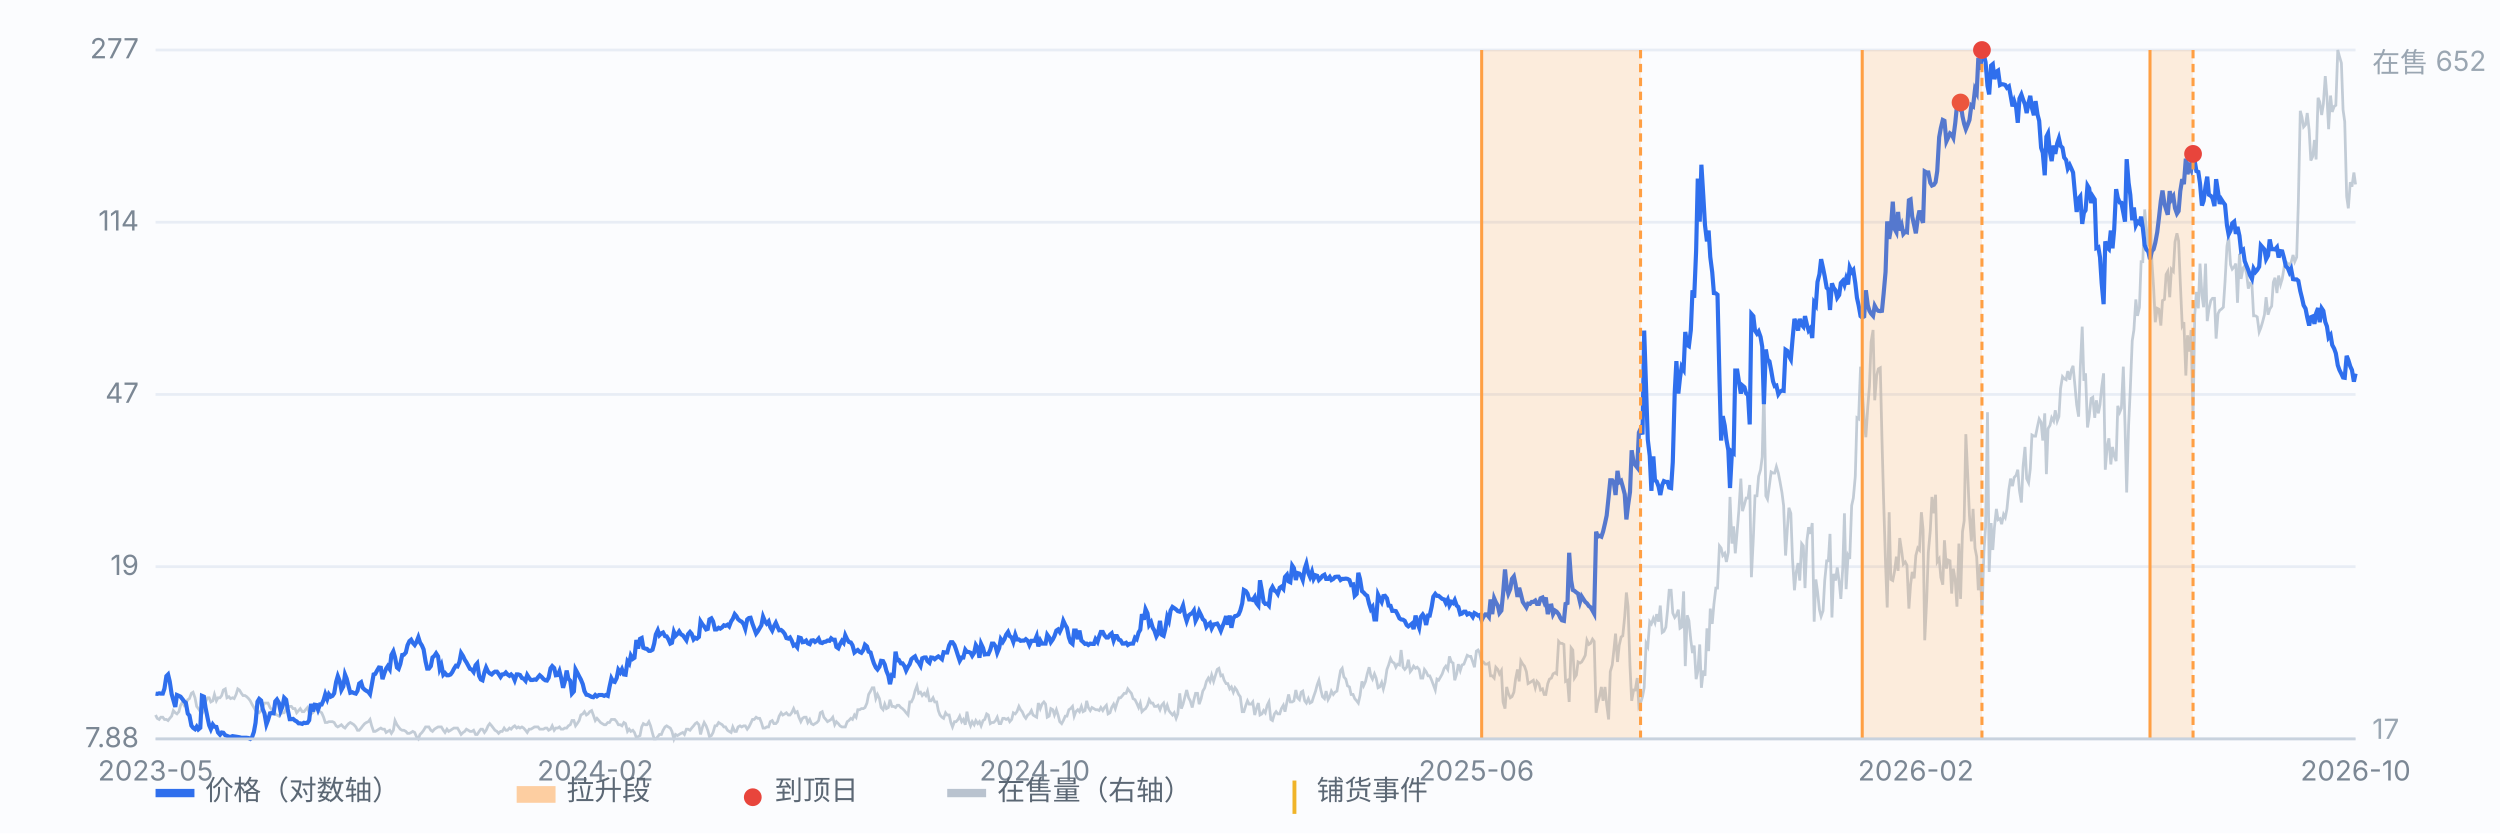
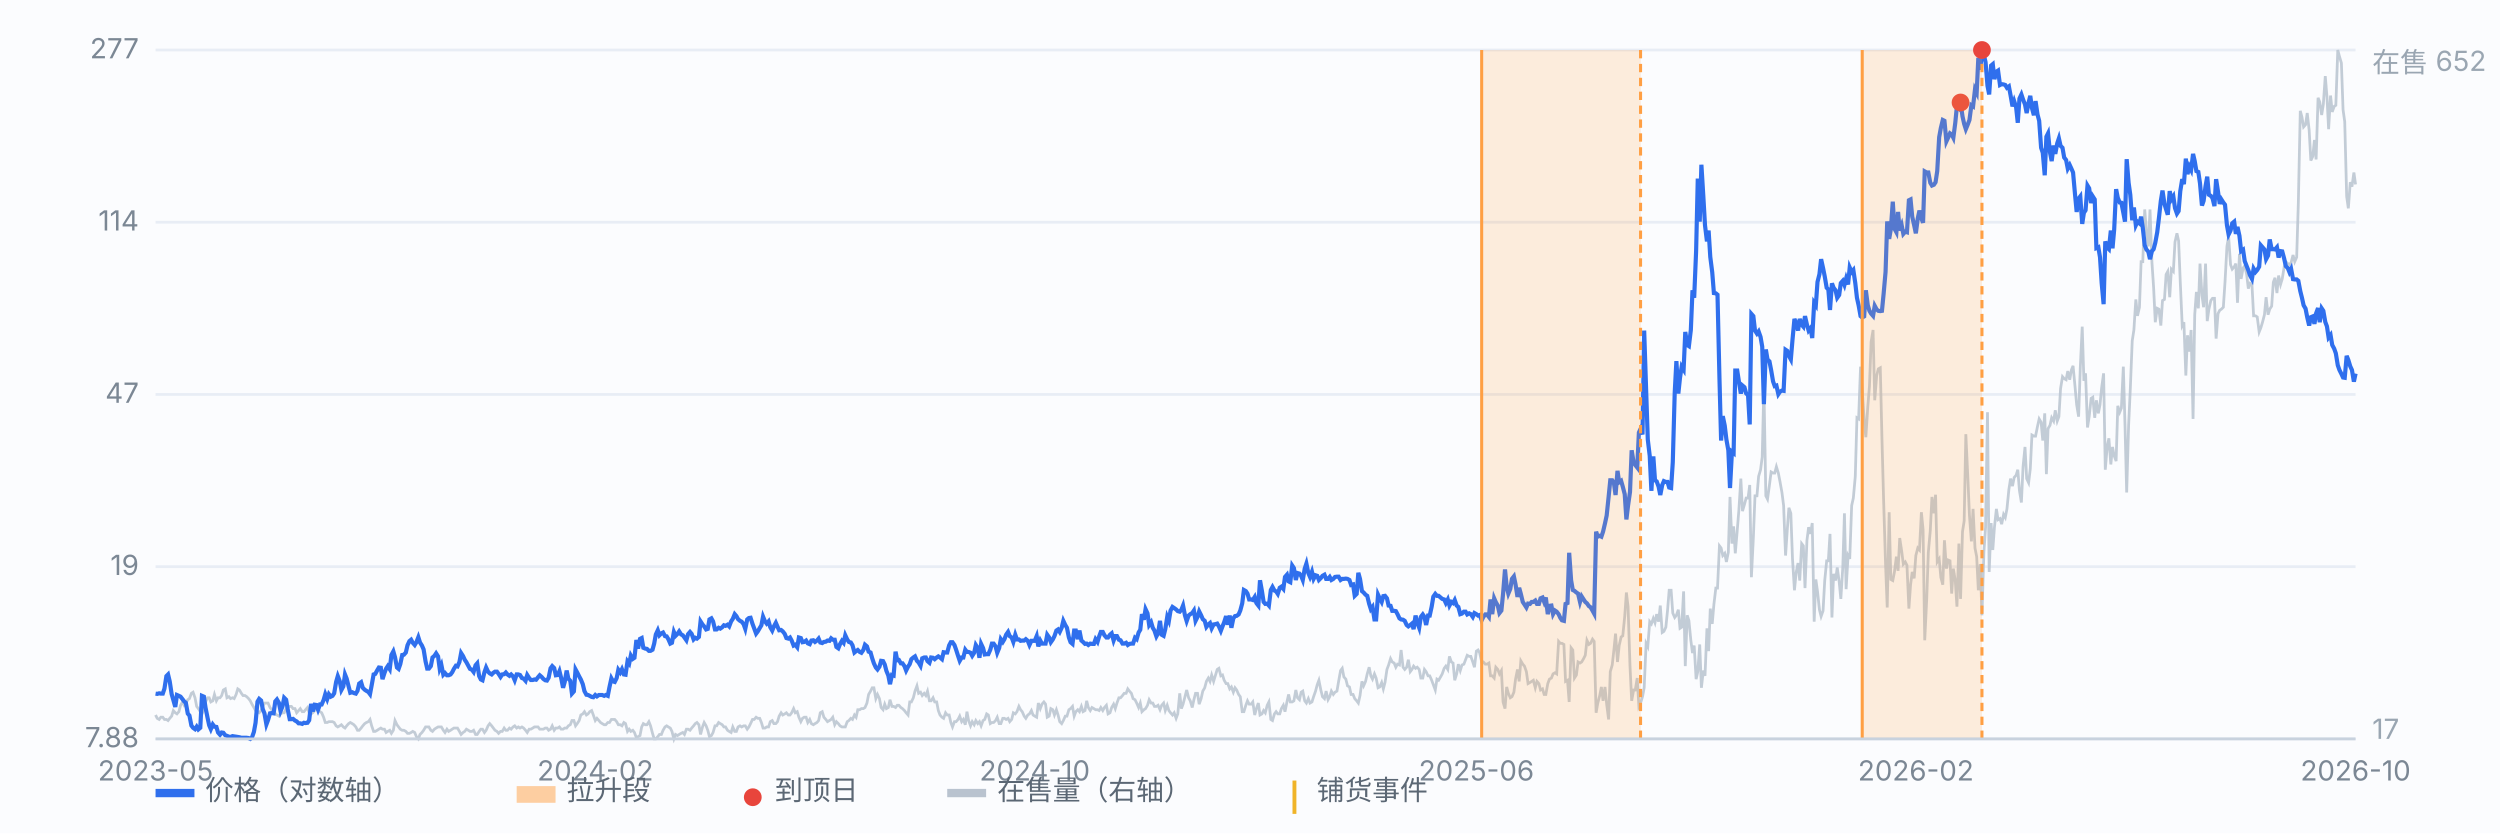
<svg xmlns="http://www.w3.org/2000/svg" viewBox="0 0 900 300" preserveAspectRatio="xMidYMid meet" style="width:100%;max-width:900px;height:auto;display:block" font-family="-apple-system,Segoe UI,Microsoft YaHei,sans-serif" font-size="10">
  <rect x="0" y="0" width="900" height="300" fill="#fbfcfe" />
  <line x1="56" y1="266.0" x2="848" y2="266.0" stroke="#e8edf5" stroke-width="1" />
  <text x="50" y="269.0" text-anchor="end" fill="#7b8794">7.88</text>
  <line x1="56" y1="204.0" x2="848" y2="204.0" stroke="#e8edf5" stroke-width="1" />
  <text x="50" y="207.0" text-anchor="end" fill="#7b8794">19</text>
  <line x1="56" y1="142.0" x2="848" y2="142.0" stroke="#e8edf5" stroke-width="1" />
  <text x="50" y="145.0" text-anchor="end" fill="#7b8794">47</text>
  <line x1="56" y1="80.0" x2="848" y2="80.0" stroke="#e8edf5" stroke-width="1" />
  <text x="50" y="83.0" text-anchor="end" fill="#7b8794">114</text>
  <line x1="56" y1="18.0" x2="848" y2="18.0" stroke="#e8edf5" stroke-width="1" />
  <text x="50" y="21.0" text-anchor="end" fill="#7b8794">277</text>
  <path d="M56.0 257.4 L56.6 258.6 L57.3 259.0 L57.9 258.2 L58.6 258.2 L59.2 259.0 L59.9 259.0 L60.5 259.4 L61.1 258.6 L61.8 257.8 L62.4 255.8 L63.1 256.6 L63.7 257.0 L64.4 256.2 L65.0 253.9 L65.7 252.7 L66.3 253.9 L66.9 253.1 L67.6 251.9 L68.2 251.5 L68.9 249.6 L69.5 249.2 L70.2 251.2 L70.8 254.3 L71.4 255.1 L72.1 256.2 L72.7 257.0 L73.4 255.5 L74.0 252.7 L74.7 251.2 L75.3 251.2 L75.9 252.7 L76.6 252.3 L77.2 250.0 L77.9 252.3 L78.5 251.2 L79.2 251.2 L79.8 250.4 L80.4 248.4 L81.1 248.0 L81.7 251.2 L82.4 250.8 L83.0 251.5 L83.7 251.2 L84.3 251.5 L85.0 250.0 L85.6 248.0 L86.2 248.4 L86.9 249.6 L87.5 250.4 L88.2 250.4 L88.8 250.8 L89.5 251.5 L90.1 252.3 L90.7 253.5 L91.4 254.7 L92.0 255.8 L92.7 256.2 L93.3 256.6 L94.0 255.8 L94.6 254.3 L95.2 253.1 L95.9 253.1 L96.5 253.1 L97.2 254.7 L97.8 255.5 L98.5 255.1 L99.1 257.0 L99.7 257.4 L100.4 257.8 L101.0 257.0 L101.7 256.6 L102.3 256.6 L103.0 255.1 L103.6 254.3 L104.3 254.3 L104.9 254.3 L105.5 255.1 L106.2 255.1 L106.8 256.6 L107.5 255.8 L108.1 255.1 L108.8 256.2 L109.4 256.2 L110.0 255.5 L110.7 254.7 L111.3 256.6 L112.0 257.0 L112.6 256.6 L113.3 255.8 L113.9 255.1 L114.5 255.5 L115.2 256.2 L115.8 256.6 L116.5 258.2 L117.1 260.1 L117.8 260.1 L118.4 259.8 L119.1 259.8 L119.7 259.8 L120.3 260.1 L121.0 261.3 L121.6 261.7 L122.3 261.3 L122.9 260.9 L123.6 261.7 L124.2 262.1 L124.8 261.3 L125.5 260.5 L126.1 260.1 L126.8 260.5 L127.4 260.9 L128.1 261.7 L128.7 262.9 L129.3 262.9 L130.0 262.1 L130.6 261.3 L131.3 260.5 L131.9 260.1 L132.6 259.8 L133.2 259.0 L133.8 261.3 L134.5 263.3 L135.1 263.3 L135.8 262.9 L136.4 262.5 L137.1 262.1 L137.7 262.5 L138.4 262.5 L139.0 263.7 L139.6 263.3 L140.3 262.9 L140.9 264.0 L141.6 262.9 L142.2 259.4 L142.9 260.9 L143.5 261.7 L144.1 262.5 L144.8 262.9 L145.4 262.9 L146.1 263.3 L146.7 264.0 L147.4 264.0 L148.0 263.7 L148.6 263.3 L149.3 263.7 L149.9 265.2 L150.6 266.0 L151.2 264.4 L151.9 263.7 L152.5 262.9 L153.2 261.7 L153.8 261.7 L154.4 261.7 L155.1 262.9 L155.7 263.3 L156.4 262.5 L157.0 262.1 L157.7 261.7 L158.3 261.7 L158.9 261.7 L159.6 262.9 L160.2 263.7 L160.9 262.5 L161.5 263.3 L162.2 262.9 L162.8 262.5 L163.4 262.1 L164.1 262.1 L164.7 262.1 L165.4 263.3 L166.0 264.4 L166.7 263.7 L167.3 263.3 L167.9 262.5 L168.6 262.9 L169.2 263.3 L169.9 263.3 L170.5 262.9 L171.2 264.4 L171.8 264.4 L172.5 263.3 L173.1 262.5 L173.7 262.5 L174.4 263.7 L175.0 262.9 L175.7 261.3 L176.3 260.5 L177.0 261.3 L177.6 262.1 L178.2 262.9 L178.9 263.3 L179.5 264.0 L180.2 263.3 L180.8 263.3 L181.5 262.1 L182.1 262.9 L182.7 262.9 L183.4 262.1 L184.0 262.5 L184.7 261.7 L185.3 261.3 L186.0 262.1 L186.6 261.7 L187.2 262.1 L187.9 261.7 L188.5 262.1 L189.2 262.9 L189.8 263.7 L190.5 262.5 L191.1 262.5 L191.8 262.1 L192.4 261.7 L193.0 261.7 L193.7 261.7 L194.3 262.5 L195.0 262.5 L195.6 262.5 L196.3 262.1 L196.9 262.1 L197.5 262.9 L198.2 262.5 L198.8 261.3 L199.5 262.9 L200.1 262.1 L200.8 262.1 L201.4 261.7 L202.0 262.5 L202.7 262.5 L203.3 262.1 L204.0 262.1 L204.6 261.3 L205.3 260.9 L205.9 259.4 L206.6 259.4 L207.2 261.3 L207.8 260.5 L208.5 259.4 L209.1 257.4 L209.8 257.0 L210.4 256.2 L211.1 257.4 L211.7 257.0 L212.3 256.2 L213.0 255.8 L213.6 257.4 L214.3 259.4 L214.9 258.6 L215.6 259.4 L216.2 260.1 L216.8 260.5 L217.5 260.9 L218.1 260.9 L218.8 260.1 L219.4 260.1 L220.1 259.0 L220.7 259.0 L221.3 259.0 L222.0 259.8 L222.6 260.9 L223.3 260.9 L223.9 261.3 L224.6 260.1 L225.2 260.5 L225.9 263.3 L226.5 262.5 L227.1 263.3 L227.8 262.9 L228.4 263.7 L229.1 265.6 L229.7 265.2 L230.4 264.8 L231.0 261.7 L231.6 260.5 L232.3 260.9 L232.9 260.9 L233.6 259.8 L234.2 261.3 L234.9 264.0 L235.5 266.0 L236.1 266.0 L236.8 265.2 L237.4 264.4 L238.1 264.4 L238.7 262.9 L239.4 261.7 L240.0 261.3 L240.6 261.7 L241.3 262.1 L241.9 263.3 L242.6 266.0 L243.2 264.4 L243.9 264.8 L244.5 264.4 L245.2 264.0 L245.8 263.7 L246.4 264.4 L247.1 262.5 L247.7 262.5 L248.4 262.9 L249.0 262.1 L249.7 261.3 L250.3 260.5 L250.9 260.1 L251.6 260.9 L252.2 264.4 L252.9 261.7 L253.5 260.1 L254.2 261.3 L254.8 262.9 L255.4 265.2 L256.1 264.8 L256.7 263.7 L257.4 261.3 L258.0 261.3 L258.7 260.1 L259.3 260.5 L260.0 260.9 L260.6 261.7 L261.2 261.7 L261.9 262.9 L262.5 263.3 L263.2 263.7 L263.8 261.7 L264.5 263.3 L265.1 263.3 L265.7 261.7 L266.4 261.3 L267.0 261.7 L267.7 261.3 L268.3 261.3 L269.0 262.5 L269.6 261.7 L270.2 260.5 L270.9 259.0 L271.5 259.0 L272.2 258.2 L272.8 258.6 L273.5 258.6 L274.1 260.1 L274.7 262.1 L275.4 262.1 L276.0 261.7 L276.7 261.7 L277.3 259.8 L278.0 259.4 L278.6 260.5 L279.3 260.5 L279.9 259.8 L280.5 257.8 L281.2 256.6 L281.8 257.4 L282.5 257.0 L283.1 256.6 L283.8 257.4 L284.4 257.4 L285.0 256.6 L285.7 255.1 L286.3 256.6 L287.0 256.2 L287.6 258.2 L288.3 259.8 L288.9 258.6 L289.5 258.2 L290.2 258.2 L290.8 260.1 L291.5 259.0 L292.1 260.5 L292.8 260.9 L293.4 260.5 L294.1 260.1 L294.7 259.4 L295.3 256.6 L296.0 256.2 L296.6 258.2 L297.3 259.0 L297.9 259.8 L298.6 259.4 L299.2 259.0 L299.8 258.2 L300.5 260.9 L301.1 259.8 L301.8 260.5 L302.4 261.3 L303.1 261.7 L303.7 261.7 L304.3 261.7 L305.0 259.8 L305.6 259.4 L306.3 258.6 L306.9 259.0 L307.6 257.4 L308.2 258.2 L308.8 255.5 L309.5 255.5 L310.1 255.1 L310.8 255.1 L311.4 254.7 L312.1 253.1 L312.7 250.0 L313.4 248.8 L314.0 247.6 L314.6 247.6 L315.3 251.5 L315.9 250.0 L316.6 251.5 L317.2 254.7 L317.9 255.5 L318.5 253.5 L319.1 255.1 L319.8 254.7 L320.4 251.9 L321.1 254.3 L321.7 254.3 L322.4 254.7 L323.0 253.9 L323.6 253.9 L324.3 254.7 L324.9 255.1 L325.6 255.8 L326.2 256.6 L326.9 257.4 L327.5 252.7 L328.1 252.7 L328.8 251.2 L329.4 248.8 L330.1 246.9 L330.7 249.6 L331.4 249.2 L332.0 250.4 L332.7 249.6 L333.3 250.4 L333.9 248.8 L334.6 252.3 L335.2 252.3 L335.9 251.2 L336.5 252.7 L337.2 252.7 L337.8 255.8 L338.4 257.4 L339.1 258.2 L339.7 258.6 L340.4 256.6 L341.0 257.4 L341.7 257.4 L342.3 260.1 L342.9 261.7 L343.6 259.8 L344.2 259.8 L344.9 259.0 L345.5 257.8 L346.2 259.8 L346.8 259.0 L347.5 260.9 L348.1 256.2 L348.7 259.4 L349.4 261.3 L350.0 259.8 L350.7 260.9 L351.3 259.4 L352.0 260.5 L352.6 259.8 L353.2 261.3 L353.9 259.4 L354.5 259.0 L355.2 257.0 L355.8 257.4 L356.5 260.5 L357.1 260.1 L357.7 260.1 L358.4 259.4 L359.0 258.2 L359.7 260.5 L360.3 260.5 L361.0 258.6 L361.6 258.6 L362.2 259.0 L362.9 258.6 L363.5 259.8 L364.2 259.0 L364.8 256.6 L365.5 257.0 L366.1 256.2 L366.8 254.3 L367.4 255.5 L368.0 256.2 L368.7 257.8 L369.3 258.6 L370.0 257.4 L370.6 257.0 L371.3 255.8 L371.9 257.4 L372.5 257.8 L373.2 258.2 L373.8 253.1 L374.5 255.1 L375.1 253.5 L375.8 252.7 L376.4 253.5 L377.0 258.2 L377.7 257.8 L378.3 255.1 L379.0 255.5 L379.6 257.4 L380.3 255.5 L380.9 257.4 L381.5 259.8 L382.2 260.5 L382.8 259.4 L383.5 257.8 L384.1 257.8 L384.8 255.5 L385.4 255.1 L386.1 254.3 L386.7 257.8 L387.3 256.2 L388.0 255.5 L388.6 256.2 L389.3 254.3 L389.9 256.2 L390.6 255.8 L391.2 252.3 L391.8 254.7 L392.5 255.8 L393.1 254.7 L393.8 255.1 L394.4 255.5 L395.1 255.5 L395.7 255.8 L396.3 254.7 L397.0 255.8 L397.6 254.7 L398.3 253.9 L398.9 257.0 L399.6 256.6 L400.2 254.7 L400.9 253.5 L401.5 255.1 L402.1 253.1 L402.8 251.2 L403.4 251.2 L404.1 250.4 L404.7 249.6 L405.4 249.6 L406.0 248.0 L406.6 248.8 L407.3 249.6 L407.9 251.5 L408.6 251.9 L409.2 253.1 L409.9 254.7 L410.5 253.1 L411.1 256.2 L411.8 255.5 L412.4 255.1 L413.1 253.9 L413.7 251.9 L414.4 253.1 L415.0 253.1 L415.6 254.3 L416.3 254.3 L416.9 253.9 L417.6 255.5 L418.2 253.9 L418.9 253.1 L419.5 255.8 L420.2 253.9 L420.8 255.8 L421.4 256.6 L422.1 257.4 L422.7 256.6 L423.4 258.6 L424.0 257.0 L424.7 249.6 L425.3 255.1 L425.9 253.5 L426.6 250.8 L427.2 248.4 L427.9 251.2 L428.5 252.3 L429.2 254.7 L429.8 251.9 L430.4 249.6 L431.1 249.6 L431.7 253.5 L432.4 251.5 L433.0 248.8 L433.7 247.6 L434.3 245.3 L435.0 244.1 L435.6 245.3 L436.2 243.0 L436.9 245.3 L437.5 243.3 L438.2 241.0 L438.8 240.6 L439.5 243.3 L440.1 243.0 L440.7 244.9 L441.4 246.1 L442.0 246.1 L442.7 248.0 L443.3 247.3 L444.0 249.2 L444.6 247.6 L445.2 248.4 L445.9 250.0 L446.5 250.8 L447.2 256.2 L447.8 256.2 L448.5 253.9 L449.1 252.3 L449.7 253.5 L450.4 253.5 L451.0 252.7 L451.7 257.4 L452.3 255.1 L453.0 253.1 L453.6 257.4 L454.3 257.0 L454.9 255.8 L455.5 256.6 L456.2 253.9 L456.8 252.7 L457.5 259.0 L458.1 259.4 L458.8 257.0 L459.4 256.2 L460.0 257.0 L460.7 257.0 L461.3 255.1 L462.0 253.9 L462.6 256.2 L463.3 252.7 L463.9 250.0 L464.5 252.7 L465.2 252.7 L465.8 252.3 L466.5 248.4 L467.1 251.2 L467.8 251.9 L468.4 249.2 L469.0 248.8 L469.7 252.3 L470.3 253.1 L471.0 251.5 L471.6 253.1 L472.3 252.7 L472.9 250.8 L473.6 248.8 L474.2 246.5 L474.8 244.9 L475.5 248.4 L476.1 250.8 L476.8 251.5 L477.4 248.8 L478.1 251.9 L478.7 250.8 L479.3 248.8 L480.0 250.0 L480.6 249.2 L481.3 248.8 L481.9 245.3 L482.6 241.4 L483.2 240.6 L483.8 243.7 L484.5 244.5 L485.1 246.9 L485.8 247.3 L486.4 250.0 L487.1 250.0 L487.7 251.5 L488.4 252.3 L489.0 253.1 L489.6 250.4 L490.3 245.3 L490.9 246.9 L491.6 245.3 L492.2 242.6 L492.9 240.2 L493.5 243.3 L494.1 244.5 L494.8 242.6 L495.4 244.1 L496.1 247.6 L496.7 247.3 L497.4 245.7 L498.0 248.0 L498.6 245.7 L499.3 241.0 L499.9 239.4 L500.6 237.1 L501.2 238.3 L501.9 238.7 L502.5 240.2 L503.1 239.1 L503.8 239.4 L504.4 234.0 L505.1 240.2 L505.7 241.0 L506.4 240.2 L507.0 237.5 L507.7 241.8 L508.3 241.0 L508.9 239.8 L509.6 240.6 L510.2 240.2 L510.9 241.0 L511.5 244.1 L512.2 244.1 L512.8 241.0 L513.4 241.8 L514.1 243.3 L514.7 243.3 L515.4 244.9 L516.0 246.5 L516.7 248.4 L517.3 244.5 L517.9 244.9 L518.6 243.7 L519.2 242.6 L519.9 240.6 L520.5 239.8 L521.2 241.0 L521.8 236.3 L522.5 238.3 L523.1 238.7 L523.7 244.9 L524.4 242.6 L525.0 239.1 L525.7 241.4 L526.3 239.4 L527.0 239.1 L527.6 237.5 L528.2 235.9 L528.9 236.3 L529.5 236.3 L530.2 238.3 L530.8 240.2 L531.5 234.4 L532.1 234.0 L532.7 235.1 L533.4 238.3 L534.0 238.3 L534.7 239.1 L535.3 239.1 L536.0 238.7 L536.6 243.3 L537.2 243.3 L537.9 244.1 L538.5 240.2 L539.2 241.0 L539.8 242.6 L540.5 241.4 L541.1 252.7 L541.8 255.1 L542.4 247.3 L543.0 249.6 L543.7 251.2 L544.3 250.8 L545.0 249.2 L545.6 244.5 L546.3 241.0 L546.9 245.3 L547.5 237.9 L548.2 239.1 L548.8 239.8 L549.5 241.8 L550.1 246.1 L550.8 245.7 L551.4 245.3 L552.0 244.9 L552.7 247.6 L553.3 245.3 L554.0 246.1 L554.6 248.4 L555.3 248.0 L555.9 250.0 L556.5 250.0 L557.2 246.1 L557.8 244.5 L558.5 244.1 L559.1 242.6 L559.8 242.2 L560.4 242.6 L561.1 230.9 L561.7 231.6 L562.3 231.6 L563.0 232.0 L563.6 245.3 L564.3 244.9 L564.9 252.7 L565.6 233.2 L566.2 234.0 L566.8 244.1 L567.5 243.0 L568.1 238.3 L568.8 238.7 L569.4 238.3 L570.1 237.1 L570.7 235.9 L571.3 230.5 L572.0 232.0 L572.6 231.6 L573.3 230.1 L573.9 230.9 L574.6 256.6 L575.2 253.1 L575.9 250.4 L576.5 247.3 L577.1 252.3 L577.8 247.3 L578.4 253.5 L579.1 259.0 L579.7 241.8 L580.4 239.4 L581.0 234.0 L581.6 228.1 L582.3 238.3 L582.9 232.4 L583.6 229.3 L584.2 228.9 L584.9 221.9 L585.5 213.3 L586.1 218.4 L586.8 239.8 L587.4 252.3 L588.1 248.4 L588.7 248.4 L589.4 244.1 L590.0 254.3 L590.6 253.1 L591.3 250.8 L591.9 247.6 L592.6 231.6 L593.2 232.8 L593.9 223.8 L594.5 224.6 L595.2 222.6 L595.8 224.2 L596.4 221.1 L597.1 223.8 L597.7 218.0 L598.4 227.7 L599.0 227.3 L599.7 225.8 L600.3 219.9 L600.9 212.5 L601.6 212.5 L602.2 220.7 L602.9 222.3 L603.5 221.5 L604.2 219.5 L604.8 226.2 L605.4 225.8 L606.1 212.9 L606.7 239.8 L607.4 221.5 L608.0 223.4 L608.7 230.5 L609.3 235.1 L609.9 232.4 L610.6 244.5 L611.2 241.8 L611.9 232.0 L612.5 247.6 L613.2 241.4 L613.8 243.3 L614.5 226.2 L615.1 234.4 L615.7 219.1 L616.4 224.6 L617.0 217.6 L617.7 211.7 L618.3 211.7 L619.0 196.5 L619.6 197.3 L620.2 200.0 L620.9 199.2 L621.5 202.3 L622.2 198.8 L622.8 178.9 L623.5 195.7 L624.1 189.5 L624.7 199.2 L625.4 191.0 L626.0 183.6 L626.7 172.3 L627.3 184.0 L628.0 181.6 L628.6 179.3 L629.3 179.3 L629.9 174.6 L630.5 207.8 L631.2 193.7 L631.8 178.5 L632.5 178.5 L633.1 171.5 L633.8 169.1 L634.4 164.5 L635.0 138.7 L635.7 178.5 L636.3 179.7 L637.0 174.6 L637.6 169.9 L638.3 170.3 L638.9 170.3 L639.5 168.0 L640.2 170.3 L640.8 173.4 L641.5 177.3 L642.1 182.0 L642.8 200.0 L643.4 191.0 L644.0 182.8 L644.7 184.8 L645.3 201.2 L646.0 212.5 L646.6 206.2 L647.3 202.7 L647.9 209.0 L648.6 195.7 L649.2 196.5 L649.8 211.7 L650.5 194.5 L651.1 189.8 L651.8 192.2 L652.4 188.3 L653.1 223.8 L653.7 208.6 L654.3 212.9 L655.0 219.5 L655.6 221.9 L656.3 219.9 L656.9 209.0 L657.6 201.9 L658.2 201.9 L658.8 192.2 L659.5 222.3 L660.1 206.6 L660.8 209.0 L661.4 204.3 L662.1 209.4 L662.7 215.6 L663.4 204.3 L664.0 184.8 L664.6 212.1 L665.3 200.0 L665.9 201.2 L666.6 182.0 L667.2 179.3 L667.9 171.5 L668.5 150.4 L669.1 150.8 L669.8 132.0 L670.4 140.6 L671.1 151.2 L671.7 157.4 L672.4 146.5 L673.0 139.1 L673.6 123.1 L674.3 118.8 L674.9 144.1 L675.6 135.2 L676.2 132.8 L676.9 132.4 L677.5 157.8 L678.1 180.1 L678.8 203.1 L679.4 218.7 L680.1 184.4 L680.7 208.6 L681.4 209.0 L682.0 205.9 L682.7 200.4 L683.3 205.5 L683.9 193.7 L684.6 198.4 L685.2 203.1 L685.9 202.3 L686.5 203.5 L687.2 219.1 L687.8 210.5 L688.4 205.9 L689.1 208.2 L689.7 200.0 L690.4 197.3 L691.0 198.0 L691.7 184.4 L692.3 190.6 L692.9 230.5 L693.6 216.0 L694.2 198.8 L694.9 191.0 L695.5 178.9 L696.2 184.8 L696.8 178.1 L697.4 202.3 L698.1 201.2 L698.7 207.8 L699.4 210.5 L700.0 194.5 L700.7 204.7 L701.3 201.6 L702.0 201.9 L702.6 213.7 L703.2 204.7 L703.9 209.0 L704.5 218.4 L705.2 195.7 L705.8 215.6 L706.5 191.4 L707.1 187.5 L707.7 156.3 L708.4 171.5 L709.0 185.5 L709.7 194.9 L710.3 183.2 L711.0 197.3 L711.6 200.4 L712.2 212.5 L712.9 203.1 L713.5 221.5 L714.2 198.8 L714.8 189.8 L715.5 148.4 L716.1 205.9 L716.8 188.3 L717.4 198.0 L718.0 189.8 L718.7 183.2 L719.3 187.1 L720.0 186.7 L720.6 188.7 L721.3 185.2 L721.9 186.3 L722.5 183.2 L723.2 176.2 L723.8 172.3 L724.5 175.0 L725.1 171.9 L725.8 171.1 L726.4 169.1 L727.0 176.6 L727.7 180.9 L728.3 168.0 L729.0 160.9 L729.6 172.3 L730.3 173.8 L730.9 168.8 L731.5 156.6 L732.2 157.0 L732.8 157.0 L733.5 153.5 L734.1 150.8 L734.8 152.0 L735.4 158.6 L736.1 148.8 L736.7 170.7 L737.3 154.3 L738.0 153.1 L738.6 150.4 L739.3 151.6 L739.9 147.7 L740.6 151.6 L741.2 150.0 L741.8 139.9 L742.5 135.6 L743.1 136.3 L743.8 136.7 L744.4 133.6 L745.1 136.7 L745.7 133.2 L746.3 131.7 L747.0 139.1 L747.6 145.7 L748.3 150.0 L748.9 132.4 L749.6 117.6 L750.2 137.1 L750.8 134.4 L751.5 153.9 L752.1 150.0 L752.8 143.4 L753.4 143.0 L754.1 150.4 L754.7 144.1 L755.4 148.8 L756.0 145.7 L756.6 139.5 L757.3 134.4 L757.9 169.1 L758.6 160.6 L759.2 157.8 L759.9 167.2 L760.5 160.9 L761.1 164.1 L761.8 166.0 L762.4 146.1 L763.1 148.4 L763.7 146.9 L764.4 132.0 L765.0 153.1 L765.6 177.3 L766.3 153.1 L766.9 140.2 L767.6 122.7 L768.2 118.8 L768.9 107.8 L769.5 113.7 L770.2 110.6 L770.8 94.2 L771.4 94.2 L772.1 75.4 L772.7 83.2 L773.4 88.7 L774.0 75.4 L774.7 94.5 L775.3 103.5 L775.9 116.0 L776.6 111.0 L777.2 111.3 L777.9 117.2 L778.5 108.2 L779.2 107.8 L779.8 98.8 L780.4 97.7 L781.1 107.0 L781.7 96.9 L782.4 97.7 L783.0 87.1 L783.7 84.0 L784.3 86.7 L784.9 101.6 L785.6 117.2 L786.2 116.0 L786.9 135.2 L787.5 120.7 L788.2 126.6 L788.8 118.8 L789.5 150.8 L790.1 113.3 L790.7 105.1 L791.4 111.0 L792.0 94.9 L792.7 106.3 L793.3 110.6 L794.0 94.9 L794.6 115.6 L795.2 111.3 L795.9 108.2 L796.5 107.4 L797.2 107.4 L797.8 121.9 L798.5 112.9 L799.1 111.7 L799.7 111.3 L800.4 110.6 L801.0 101.6 L801.7 88.7 L802.3 85.2 L803.0 95.3 L803.6 96.9 L804.3 96.1 L804.9 94.9 L805.5 109.0 L806.2 91.4 L806.8 100.4 L807.5 96.5 L808.1 95.7 L808.8 98.8 L809.4 103.9 L810.0 102.0 L810.7 102.4 L811.3 113.7 L812.0 113.7 L812.6 114.1 L813.3 119.5 L813.9 118.0 L814.5 116.0 L815.2 113.3 L815.8 107.0 L816.5 113.3 L817.1 111.3 L817.8 110.2 L818.4 101.6 L819.0 100.0 L819.7 105.5 L820.3 99.2 L821.0 102.4 L821.6 100.4 L822.3 96.1 L822.9 94.2 L823.6 94.9 L824.2 95.3 L824.8 94.5 L825.5 91.8 L826.1 94.2 L826.8 92.6 L827.4 73.1 L828.1 39.9 L828.7 42.2 L829.3 45.7 L830.0 44.9 L830.6 40.7 L831.3 46.9 L831.9 57.8 L832.6 56.3 L833.2 50.4 L833.8 57.4 L834.5 35.2 L835.1 36.7 L835.8 41.4 L836.4 37.5 L837.1 27.4 L837.7 34.8 L838.3 46.5 L839.0 34.4 L839.6 40.3 L840.3 38.3 L840.9 37.9 L841.6 18.0 L842.2 20.3 L842.9 22.7 L843.5 39.5 L844.1 43.8 L844.8 70.7 L845.4 75.0 L846.1 65.6 L846.7 67.2 L847.4 62.1 L848.0 66.4" fill="none" stroke="#b9c3cf" stroke-width="1" opacity="0.85" />
  <text x="854" y="26" fill="#9aa6b2">在售 652</text>
  <text x="854" y="266" fill="#9aa6b2">17</text>
  <path d="M56.0 249.7 L56.6 249.8 L57.3 249.6 L57.9 249.7 L58.6 249.7 L59.2 247.9 L59.9 243.4 L60.5 242.8 L61.1 245.3 L61.8 249.9 L62.4 252.0 L63.1 254.5 L63.7 250.2 L64.4 250.5 L65.0 250.8 L65.7 251.7 L66.3 252.5 L66.9 253.0 L67.6 256.9 L68.2 257.6 L68.9 261.2 L69.5 262.0 L70.2 262.5 L70.8 261.6 L71.4 262.6 L72.1 262.0 L72.7 250.5 L73.4 250.8 L74.0 254.8 L74.7 258.3 L75.3 261.1 L75.9 262.5 L76.6 260.8 L77.2 261.6 L77.9 261.7 L78.5 263.7 L79.2 264.5 L79.8 263.7 L80.4 263.8 L81.1 264.7 L81.7 264.9 L82.4 265.2 L83.0 265.3 L83.7 265.0 L84.3 265.1 L85.0 265.2 L85.6 265.3 L86.2 265.4 L86.9 265.6 L87.5 265.6 L88.2 265.6 L88.8 265.6 L89.5 265.7 L90.1 266.0 L90.7 265.5 L91.4 263.5 L92.0 260.2 L92.7 252.6 L93.3 251.6 L94.0 252.2 L94.6 255.3 L95.2 256.8 L95.9 260.8 L96.5 259.2 L97.2 256.8 L97.8 256.7 L98.5 256.8 L99.1 252.5 L99.7 251.8 L100.4 253.0 L101.0 256.0 L101.7 254.3 L102.3 251.2 L103.0 251.9 L103.6 255.5 L104.3 258.9 L104.9 258.9 L105.5 258.8 L106.2 259.4 L106.8 259.7 L107.5 260.4 L108.1 260.4 L108.8 260.6 L109.4 260.2 L110.0 260.3 L110.7 260.2 L111.3 259.3 L112.0 253.4 L112.6 256.1 L113.3 253.7 L113.9 253.8 L114.5 255.5 L115.2 253.6 L115.8 253.6 L116.5 252.0 L117.1 249.9 L117.8 251.7 L118.4 249.9 L119.1 250.8 L119.7 250.5 L120.3 249.6 L121.0 245.5 L121.6 243.4 L122.3 245.2 L122.9 248.4 L123.6 247.1 L124.2 242.8 L124.8 244.3 L125.5 247.1 L126.1 249.4 L126.8 249.2 L127.4 249.5 L128.1 249.7 L128.7 248.7 L129.3 246.1 L130.0 245.6 L130.6 247.6 L131.3 248.3 L131.9 248.7 L132.6 249.1 L133.2 249.9 L133.8 246.7 L134.5 242.8 L135.1 242.6 L135.8 241.3 L136.4 240.3 L137.1 240.4 L137.7 244.5 L138.4 242.3 L139.0 240.7 L139.6 239.8 L140.3 240.9 L140.9 235.8 L141.6 234.5 L142.2 236.6 L142.9 240.3 L143.5 240.8 L144.1 239.1 L144.8 235.8 L145.4 235.7 L146.1 234.9 L146.7 232.3 L147.4 230.8 L148.0 230.3 L148.6 231.4 L149.3 232.2 L149.9 231.2 L150.6 229.4 L151.2 231.3 L151.9 232.4 L152.5 233.8 L153.2 238.1 L153.8 240.7 L154.4 240.7 L155.1 239.8 L155.7 236.7 L156.4 236.1 L157.0 235.2 L157.7 236.3 L158.3 240.8 L158.9 239.4 L159.6 242.9 L160.2 242.3 L160.9 243.1 L161.5 243.1 L162.2 242.8 L162.8 242.0 L163.4 240.8 L164.1 239.7 L164.7 239.9 L165.4 238.3 L166.0 235.1 L166.7 236.2 L167.3 237.5 L167.9 238.4 L168.6 239.7 L169.2 240.8 L169.9 241.1 L170.5 241.9 L171.2 239.5 L171.8 238.8 L172.5 243.4 L173.1 244.6 L173.7 244.9 L174.4 242.0 L175.0 240.3 L175.7 241.8 L176.3 242.4 L177.0 242.8 L177.6 242.2 L178.2 241.8 L178.9 241.8 L179.5 242.6 L180.2 243.7 L180.8 242.8 L181.5 242.7 L182.1 242.1 L182.7 242.8 L183.4 243.3 L184.0 242.8 L184.7 243.5 L185.3 244.9 L186.0 242.8 L186.6 242.8 L187.2 243.0 L187.9 244.1 L188.5 244.3 L189.2 245.1 L189.8 243.0 L190.5 244.1 L191.1 244.8 L191.8 244.8 L192.4 244.6 L193.0 244.7 L193.7 243.8 L194.3 243.1 L195.0 243.7 L195.6 244.4 L196.3 244.9 L196.9 245.0 L197.5 244.0 L198.2 240.6 L198.8 239.8 L199.5 240.5 L200.1 243.1 L200.8 243.0 L201.4 241.6 L202.0 244.0 L202.7 247.6 L203.3 245.5 L204.0 241.4 L204.6 244.3 L205.3 245.1 L205.9 249.7 L206.6 248.9 L207.2 241.0 L207.8 242.1 L208.5 243.5 L209.1 244.6 L209.8 246.3 L210.4 248.8 L211.1 250.1 L211.7 250.2 L212.3 250.5 L213.0 250.9 L213.6 251.0 L214.3 250.2 L214.9 250.7 L215.6 250.2 L216.2 250.2 L216.8 250.2 L217.5 250.5 L218.1 250.2 L218.8 250.5 L219.4 247.4 L220.1 244.2 L220.7 245.3 L221.3 245.5 L222.0 244.1 L222.6 241.1 L223.3 242.1 L223.9 240.9 L224.6 242.8 L225.2 242.9 L225.9 238.1 L226.5 238.9 L227.1 236.0 L227.8 237.2 L228.4 236.8 L229.1 230.4 L229.7 233.5 L230.4 230.0 L231.0 229.7 L231.6 233.2 L232.3 233.5 L232.9 233.6 L233.6 234.3 L234.2 234.3 L234.9 233.9 L235.5 231.7 L236.1 228.4 L236.8 226.9 L237.4 228.7 L238.1 228.0 L238.7 227.7 L239.4 229.0 L240.0 229.1 L240.6 230.1 L241.3 231.7 L241.9 231.4 L242.6 227.5 L243.2 228.9 L243.9 228.2 L244.5 227.3 L245.2 228.4 L245.8 228.7 L246.4 229.5 L247.1 230.5 L247.7 228.3 L248.4 227.5 L249.0 228.2 L249.7 230.2 L250.3 229.6 L250.9 229.9 L251.6 229.3 L252.2 223.7 L252.9 224.8 L253.5 225.5 L254.2 226.6 L254.8 226.4 L255.4 223.0 L256.1 222.6 L256.7 223.7 L257.4 226.6 L258.0 226.6 L258.7 226.0 L259.3 226.3 L260.0 225.8 L260.6 225.1 L261.2 225.3 L261.9 224.9 L262.5 225.5 L263.2 223.7 L263.8 222.8 L264.5 221.1 L265.1 221.8 L265.7 222.9 L266.4 223.5 L267.0 223.8 L267.7 224.7 L268.3 226.4 L269.0 223.0 L269.6 222.5 L270.2 222.4 L270.9 224.6 L271.5 226.2 L272.2 228.1 L272.8 227.3 L273.5 226.1 L274.1 225.1 L274.7 222.0 L275.4 223.7 L276.0 224.5 L276.7 223.7 L277.3 225.8 L278.0 227.0 L278.6 225.5 L279.3 224.2 L279.9 225.6 L280.5 226.9 L281.2 226.8 L281.8 227.3 L282.5 228.2 L283.1 229.7 L283.8 229.9 L284.4 229.5 L285.0 230.6 L285.7 232.4 L286.3 232.1 L287.0 233.0 L287.6 229.5 L288.3 229.7 L288.9 231.2 L289.5 231.1 L290.2 230.6 L290.8 231.6 L291.5 231.9 L292.1 230.6 L292.8 230.5 L293.4 231.1 L294.1 230.6 L294.7 229.9 L295.3 231.3 L296.0 231.5 L296.6 231.1 L297.3 231.0 L297.9 230.6 L298.6 230.7 L299.2 229.8 L299.8 230.3 L300.5 230.3 L301.1 232.9 L301.8 233.4 L302.4 231.9 L303.1 230.7 L303.7 231.4 L304.3 228.7 L305.0 230.2 L305.6 231.1 L306.3 231.3 L306.9 232.3 L307.6 234.9 L308.2 234.4 L308.8 234.0 L309.5 234.7 L310.1 235.0 L310.8 234.0 L311.4 232.1 L312.1 232.7 L312.7 234.6 L313.4 234.9 L314.0 237.0 L314.6 238.8 L315.3 240.3 L315.9 241.0 L316.6 240.0 L317.2 237.9 L317.9 238.0 L318.5 239.2 L319.1 241.5 L319.8 243.2 L320.4 246.3 L321.1 243.0 L321.7 243.2 L322.4 234.6 L323.0 237.7 L323.6 237.6 L324.3 238.8 L324.9 238.8 L325.6 239.8 L326.2 241.4 L326.9 240.0 L327.5 239.1 L328.1 237.3 L328.8 236.7 L329.4 236.3 L330.1 237.9 L330.7 238.5 L331.4 239.7 L332.0 237.0 L332.7 236.7 L333.3 236.7 L333.9 238.0 L334.6 238.6 L335.2 236.7 L335.9 236.8 L336.5 237.3 L337.2 236.7 L337.8 236.3 L338.4 236.7 L339.1 237.3 L339.7 234.8 L340.4 234.9 L341.0 234.9 L341.7 232.3 L342.3 231.2 L342.9 231.2 L343.6 232.2 L344.2 233.9 L344.9 236.1 L345.5 237.9 L346.2 236.7 L346.8 236.7 L347.5 233.9 L348.1 234.7 L348.7 234.7 L349.4 235.0 L350.0 236.1 L350.7 235.0 L351.3 232.2 L352.0 233.3 L352.6 236.8 L353.2 231.8 L353.9 233.3 L354.5 235.6 L355.2 235.5 L355.8 235.5 L356.5 233.9 L357.1 231.7 L357.7 231.7 L358.4 232.7 L359.0 235.0 L359.7 233.3 L360.3 230.1 L361.0 231.1 L361.6 230.1 L362.2 228.5 L362.9 227.5 L363.5 229.0 L364.2 229.5 L364.8 231.1 L365.5 228.5 L366.1 230.2 L366.8 230.2 L367.4 230.7 L368.0 230.6 L368.7 230.6 L369.3 230.1 L370.0 230.7 L370.6 232.2 L371.3 230.7 L371.9 230.7 L372.5 230.7 L373.2 229.0 L373.8 232.7 L374.5 230.6 L375.1 231.7 L375.8 231.7 L376.4 231.7 L377.0 228.5 L377.7 229.5 L378.3 231.2 L379.0 230.2 L379.6 229.0 L380.3 227.0 L380.9 226.6 L381.5 227.5 L382.2 226.0 L382.8 223.5 L383.5 225.0 L384.1 226.0 L384.8 229.5 L385.4 231.2 L386.1 231.8 L386.7 227.0 L387.3 227.0 L388.0 230.1 L388.6 227.0 L389.3 230.6 L389.9 231.1 L390.6 231.8 L391.2 231.7 L391.8 232.2 L392.5 231.7 L393.1 231.8 L393.8 231.8 L394.4 230.1 L395.1 231.1 L395.7 229.1 L396.3 227.5 L397.0 227.5 L397.6 228.7 L398.3 229.5 L398.9 229.5 L399.6 228.5 L400.2 228.0 L400.9 230.6 L401.5 229.0 L402.1 229.0 L402.8 230.3 L403.4 230.5 L404.1 231.7 L404.7 231.7 L405.4 231.4 L406.0 232.2 L406.6 231.8 L407.3 231.7 L407.9 231.7 L408.6 229.6 L409.2 230.1 L409.9 227.7 L410.5 226.7 L411.1 221.1 L411.8 223.1 L412.4 219.3 L413.1 220.8 L413.7 225.0 L414.4 224.0 L415.0 226.0 L415.6 227.0 L416.3 229.1 L416.9 228.0 L417.6 223.5 L418.2 228.5 L418.9 228.9 L419.5 226.5 L420.2 222.1 L420.8 223.5 L421.4 219.8 L422.1 218.5 L422.7 218.9 L423.4 219.4 L424.0 220.0 L424.7 220.2 L425.3 219.5 L425.9 218.0 L426.6 221.6 L427.2 223.6 L427.9 221.6 L428.5 221.1 L429.2 220.7 L429.8 219.8 L430.4 223.5 L431.1 222.1 L431.7 220.1 L432.4 221.5 L433.0 222.9 L433.7 223.5 L434.3 225.7 L435.0 224.8 L435.6 224.3 L436.2 226.2 L436.9 224.8 L437.5 224.7 L438.2 224.5 L438.8 225.5 L439.5 227.1 L440.1 225.5 L440.7 224.0 L441.4 221.8 L442.0 224.9 L442.7 221.6 L443.3 226.0 L444.0 222.6 L444.6 221.8 L445.2 221.7 L445.9 221.2 L446.5 219.8 L447.2 217.2 L447.8 212.4 L448.5 212.8 L449.1 213.7 L449.7 215.8 L450.4 215.8 L451.0 216.0 L451.7 214.9 L452.3 217.1 L453.0 218.0 L453.6 208.9 L454.3 212.8 L454.9 216.7 L455.5 217.4 L456.2 217.3 L456.8 218.0 L457.5 212.4 L458.1 211.3 L458.8 212.6 L459.4 212.9 L460.0 213.8 L460.7 211.6 L461.3 211.2 L462.0 212.0 L462.6 207.7 L463.3 206.9 L463.9 209.3 L464.5 209.6 L465.2 203.6 L465.8 204.5 L466.5 208.8 L467.1 206.3 L467.8 206.5 L468.4 207.3 L469.0 208.8 L469.7 204.7 L470.3 202.9 L471.0 206.3 L471.6 207.7 L472.3 205.8 L472.9 208.4 L473.6 207.1 L474.2 207.3 L474.8 208.8 L475.5 208.1 L476.1 207.3 L476.8 206.9 L477.4 208.4 L478.1 208.4 L478.7 207.7 L479.3 208.8 L480.0 208.4 L480.6 207.7 L481.3 207.6 L481.9 207.6 L482.6 208.8 L483.2 208.4 L483.8 208.4 L484.5 208.3 L485.1 208.4 L485.8 208.8 L486.4 210.6 L487.1 210.4 L487.7 214.5 L488.4 213.8 L489.0 206.2 L489.6 208.4 L490.3 212.8 L490.9 213.3 L491.6 214.1 L492.2 214.5 L492.9 217.4 L493.5 219.3 L494.1 218.5 L494.8 223.0 L495.4 223.0 L496.1 214.1 L496.7 215.4 L497.4 216.7 L498.0 214.6 L498.6 214.5 L499.3 215.4 L499.9 218.0 L500.6 218.1 L501.2 219.9 L501.9 219.9 L502.5 220.0 L503.1 221.1 L503.8 222.6 L504.4 223.0 L505.1 223.1 L505.7 223.5 L506.4 225.0 L507.0 225.5 L507.7 225.0 L508.3 224.5 L508.9 226.5 L509.6 221.6 L510.2 224.1 L510.9 226.0 L511.5 222.1 L512.2 221.2 L512.8 222.1 L513.4 225.0 L514.1 221.6 L514.7 221.6 L515.4 218.4 L516.0 214.8 L516.7 213.8 L517.3 214.5 L517.9 214.5 L518.6 215.1 L519.2 215.6 L519.9 215.8 L520.5 217.1 L521.2 215.8 L521.8 218.0 L522.5 216.7 L523.1 217.1 L523.7 216.0 L524.4 218.0 L525.0 218.5 L525.7 221.1 L526.3 220.9 L527.0 220.2 L527.6 220.2 L528.2 221.2 L528.9 220.8 L529.5 221.1 L530.2 222.1 L530.8 220.7 L531.5 221.1 L532.1 221.6 L532.7 221.4 L533.4 223.3 L534.0 222.1 L534.7 221.2 L535.3 221.2 L536.0 222.1 L536.6 215.8 L537.2 221.1 L537.9 215.4 L538.5 216.8 L539.2 218.0 L539.8 220.7 L540.5 219.8 L541.1 213.8 L541.8 205.0 L542.4 211.2 L543.0 213.7 L543.7 212.0 L544.3 208.4 L545.0 207.5 L545.6 210.4 L546.3 214.9 L546.9 211.6 L547.5 213.8 L548.2 216.7 L548.8 217.6 L549.5 218.7 L550.1 217.3 L550.8 217.4 L551.4 216.7 L552.0 216.7 L552.7 216.2 L553.3 217.4 L554.0 217.4 L554.6 215.4 L555.3 215.1 L555.9 216.7 L556.5 215.1 L557.2 221.1 L557.8 218.1 L558.5 218.0 L559.1 221.1 L559.8 219.8 L560.4 220.2 L561.1 221.1 L561.7 222.4 L562.3 223.3 L563.0 223.5 L563.6 217.4 L564.3 217.1 L564.9 199.0 L565.6 208.9 L566.2 212.4 L566.8 212.7 L567.5 213.3 L568.1 213.7 L568.8 216.7 L569.4 214.7 L570.1 215.8 L570.7 216.7 L571.3 217.2 L572.0 218.2 L572.6 218.6 L573.3 219.8 L573.9 220.9 L574.6 191.4 L575.2 193.2 L575.9 192.9 L576.5 193.2 L577.1 191.4 L577.8 188.4 L578.4 185.6 L579.1 178.9 L579.7 172.9 L580.4 172.9 L581.0 173.8 L581.6 178.2 L582.3 169.5 L582.9 173.6 L583.6 173.1 L584.2 175.2 L584.9 177.9 L585.5 187.0 L586.1 182.0 L586.8 177.1 L587.4 162.1 L588.1 166.5 L588.7 167.4 L589.4 168.3 L590.0 155.7 L590.6 154.4 L591.3 156.4 L591.9 119.0 L592.6 140.2 L593.2 158.2 L593.9 164.1 L594.5 176.7 L595.2 164.3 L595.8 172.9 L596.4 173.3 L597.1 175.2 L597.7 178.2 L598.4 174.6 L599.0 173.2 L599.7 173.5 L600.3 173.5 L600.9 175.5 L601.6 175.7 L602.2 166.4 L602.9 141.3 L603.5 130.0 L604.2 141.7 L604.8 136.0 L605.4 132.0 L606.1 133.1 L606.7 119.5 L607.4 124.2 L608.0 124.6 L608.7 118.8 L609.3 104.5 L609.9 107.2 L610.6 90.4 L611.2 64.3 L611.9 79.8 L612.5 59.3 L613.2 70.7 L613.8 81.1 L614.5 86.9 L615.1 83.0 L615.7 92.5 L616.4 98.0 L617.0 105.5 L617.7 105.6 L618.3 106.1 L619.0 136.0 L619.6 158.6 L620.2 149.8 L620.9 153.2 L621.5 158.2 L622.2 162.1 L622.8 175.7 L623.5 162.6 L624.1 163.1 L624.7 133.4 L625.4 133.4 L626.0 137.3 L626.7 141.7 L627.3 138.8 L628.0 139.4 L628.6 141.6 L629.3 142.3 L629.9 152.8 L630.5 113.0 L631.2 113.8 L631.8 119.0 L632.5 120.1 L633.1 119.3 L633.8 121.3 L634.4 124.8 L635.0 145.5 L635.7 125.8 L636.3 129.4 L637.0 130.1 L637.6 133.2 L638.3 137.3 L638.9 139.0 L639.5 138.8 L640.2 141.9 L640.8 141.0 L641.5 140.6 L642.1 140.7 L642.8 125.9 L643.4 126.3 L644.0 128.1 L644.7 129.4 L645.3 122.3 L646.0 114.8 L646.6 116.3 L647.3 119.0 L647.9 114.8 L648.6 116.9 L649.2 117.6 L649.8 113.8 L650.5 116.9 L651.1 119.0 L651.8 118.1 L652.4 121.7 L653.1 109.0 L653.7 109.9 L654.3 101.5 L655.0 98.7 L655.6 93.3 L656.3 96.5 L656.9 99.5 L657.6 103.6 L658.2 104.2 L658.8 111.6 L659.5 102.0 L660.1 103.6 L660.8 104.5 L661.4 107.2 L662.1 106.2 L662.7 101.9 L663.4 101.1 L664.0 102.6 L664.6 100.3 L665.3 102.4 L665.9 96.3 L666.6 97.9 L667.2 97.2 L667.9 101.9 L668.5 107.2 L669.1 109.9 L669.8 113.8 L670.4 114.3 L671.1 113.9 L671.7 104.5 L672.4 109.9 L673.0 111.9 L673.6 112.9 L674.3 113.7 L674.9 110.1 L675.6 111.4 L676.2 111.9 L676.9 112.0 L677.5 111.9 L678.1 105.8 L678.8 97.9 L679.4 79.7 L680.1 86.0 L680.7 82.5 L681.4 72.6 L682.0 82.3 L682.7 83.6 L683.3 76.3 L683.9 83.0 L684.6 81.1 L685.2 84.2 L685.9 83.4 L686.5 83.6 L687.2 72.1 L687.8 71.8 L688.4 78.0 L689.1 81.1 L689.7 84.0 L690.4 78.6 L691.0 75.8 L691.7 78.6 L692.3 80.2 L692.9 61.7 L693.6 62.1 L694.2 62.1 L694.9 65.8 L695.5 66.8 L696.2 66.5 L696.8 65.6 L697.4 61.6 L698.1 49.4 L698.7 46.1 L699.4 43.2 L700.0 43.5 L700.7 50.9 L701.3 49.6 L702.0 48.0 L702.6 48.4 L703.2 49.6 L703.9 44.2 L704.5 38.1 L705.2 38.9 L705.8 36.9 L706.5 41.9 L707.1 44.6 L707.7 46.5 L708.4 44.8 L709.0 43.2 L709.7 37.9 L710.3 38.3 L711.0 32.2 L711.6 33.4 L712.2 20.8 L712.9 25.1 L713.5 18.0 L714.2 19.8 L714.8 22.4 L715.5 30.9 L716.1 34.0 L716.8 23.6 L717.4 23.1 L718.0 28.5 L718.7 25.8 L719.3 25.4 L720.0 30.6 L720.6 30.3 L721.3 30.4 L721.9 30.6 L722.5 31.6 L723.2 31.1 L723.8 34.3 L724.5 38.3 L725.1 36.4 L725.8 38.6 L726.4 44.2 L727.0 35.5 L727.7 34.0 L728.3 35.8 L729.0 37.6 L729.6 40.7 L730.3 36.9 L730.9 34.5 L731.5 38.9 L732.2 41.5 L732.8 36.4 L733.5 41.2 L734.1 43.5 L734.8 53.2 L735.4 55.0 L736.1 63.1 L736.7 49.2 L737.3 48.0 L738.0 54.9 L738.6 58.0 L739.3 52.4 L739.9 55.4 L740.6 51.6 L741.2 49.8 L741.8 52.5 L742.5 53.2 L743.1 56.7 L743.8 57.6 L744.4 60.7 L745.1 59.4 L745.7 60.7 L746.3 62.1 L747.0 69.9 L747.6 76.3 L748.3 71.5 L748.9 70.7 L749.6 80.6 L750.2 76.6 L750.8 75.7 L751.5 66.8 L752.1 67.8 L752.8 73.1 L753.4 70.7 L754.1 71.8 L754.7 89.3 L755.4 89.0 L756.0 92.6 L756.6 101.9 L757.3 109.5 L757.9 86.9 L758.6 89.1 L759.2 89.7 L759.9 83.0 L760.5 89.4 L761.1 82.7 L761.8 68.1 L762.4 71.2 L763.1 72.9 L763.7 73.0 L764.4 76.6 L765.0 79.8 L765.6 57.3 L766.3 65.8 L766.9 70.1 L767.6 79.3 L768.2 74.7 L768.9 81.1 L769.5 79.8 L770.2 80.4 L770.8 78.0 L771.4 82.0 L772.1 88.3 L772.7 89.8 L773.4 90.6 L774.0 93.3 L774.7 90.4 L775.3 89.7 L775.9 87.4 L776.6 83.6 L777.2 78.6 L777.9 72.3 L778.5 68.6 L779.2 73.4 L779.8 75.4 L780.4 77.3 L781.1 68.8 L781.7 71.8 L782.4 70.7 L783.0 74.9 L783.7 76.9 L784.3 76.0 L784.9 68.8 L785.6 64.5 L786.2 66.3 L786.9 57.1 L787.5 62.7 L788.2 60.0 L788.8 61.2 L789.5 55.4 L790.1 58.0 L790.7 61.6 L791.4 61.9 L792.0 66.0 L792.7 74.0 L793.3 72.3 L794.0 67.0 L794.6 63.6 L795.2 70.1 L795.9 70.5 L796.5 71.3 L797.2 74.2 L797.8 64.5 L798.5 69.1 L799.1 73.4 L799.7 71.8 L800.4 72.9 L801.0 73.7 L801.7 81.1 L802.3 84.4 L803.0 83.0 L803.6 80.4 L804.3 79.8 L804.9 84.2 L805.5 81.7 L806.2 84.9 L806.8 90.4 L807.5 89.9 L808.1 94.0 L808.8 95.8 L809.4 97.3 L810.0 99.1 L810.7 100.4 L811.3 96.7 L812.0 97.9 L812.6 97.2 L813.3 96.0 L813.9 88.3 L814.5 89.0 L815.2 89.8 L815.8 93.3 L816.5 92.0 L817.1 86.2 L817.8 89.7 L818.4 89.7 L819.0 89.8 L819.7 89.0 L820.3 92.7 L821.0 90.4 L821.6 90.5 L822.3 93.1 L822.9 95.8 L823.6 96.5 L824.2 98.0 L824.8 96.8 L825.5 100.5 L826.1 100.6 L826.8 100.6 L827.4 101.1 L828.1 104.8 L828.7 107.2 L829.3 109.9 L830.0 111.1 L830.6 114.2 L831.3 117.2 L831.9 114.2 L832.6 113.9 L833.2 116.6 L833.8 112.8 L834.5 110.9 L835.1 116.0 L835.8 111.0 L836.4 111.9 L837.1 115.9 L837.7 117.5 L838.3 121.5 L839.0 120.6 L839.6 124.2 L840.3 125.5 L840.9 127.2 L841.6 131.5 L842.2 133.2 L842.9 134.6 L843.5 135.9 L844.1 136.0 L844.8 128.1 L845.4 129.6 L846.1 131.9 L846.7 133.2 L847.4 137.4 L848.0 134.5" fill="none" stroke="#2f6fed" stroke-width="1.5" />
  <rect x="533.4" y="18" width="57.3" height="248" fill="#ff9f43" opacity="0.18" />
  <line x1="533.4" y1="18" x2="533.4" y2="266" stroke="#ff9f43" stroke-width="1.1" />
  <line x1="590.6" y1="18" x2="590.6" y2="266" stroke="#ff9f43" stroke-width="1.1" stroke-dasharray="3 2" />
  <circle cx="705.8" cy="36.9" r="3.2" fill="#e8453c" />
  <rect x="670.4" y="18" width="43.1" height="248" fill="#ff9f43" opacity="0.18" />
  <line x1="670.4" y1="18" x2="670.4" y2="266" stroke="#ff9f43" stroke-width="1.1" />
  <line x1="713.5" y1="18" x2="713.5" y2="266" stroke="#ff9f43" stroke-width="1.1" stroke-dasharray="3 2" />
  <circle cx="713.5" cy="18.0" r="3.2" fill="#e8453c" />
-   <rect x="774.0" y="18" width="15.4" height="248" fill="#ff9f43" opacity="0.18" />
-   <line x1="774.0" y1="18" x2="774.0" y2="266" stroke="#ff9f43" stroke-width="1.1" />
-   <line x1="789.5" y1="18" x2="789.5" y2="266" stroke="#ff9f43" stroke-width="1.1" stroke-dasharray="3 2" />
-   <circle cx="789.5" cy="55.4" r="3.2" fill="#e8453c" />
  <line x1="56" y1="266" x2="848" y2="266" stroke="#c8d2de" stroke-width="1" />
  <text x="56.0" y="281" text-anchor="middle" fill="#7b8794">2023-05</text>
  <text x="214.3" y="281" text-anchor="middle" fill="#7b8794">2024-02</text>
  <text x="372.5" y="281" text-anchor="middle" fill="#7b8794">2024-10</text>
  <text x="531.5" y="281" text-anchor="middle" fill="#7b8794">2025-06</text>
  <text x="689.7" y="281" text-anchor="middle" fill="#7b8794">2026-02</text>
  <text x="848.0" y="281" text-anchor="middle" fill="#7b8794">2026-10</text>
  <g transform="translate(56,292)">
    <rect x="0" y="-8" width="14" height="3" fill="#2f6fed" />
    <text x="18" y="-4" fill="#5b6774">价格（对数轴）</text>
    <rect x="130" y="-9" width="14" height="6" fill="#ff9f43" opacity="0.5" />
    <text x="148" y="-4" fill="#5b6774">拉升段</text>
    <circle cx="215" cy="-5" r="3.2" fill="#e8453c" />
    <text x="223" y="-4" fill="#5b6774">到顶日</text>
    <rect x="285" y="-8" width="14" height="3" fill="#b9c3cf" />
    <text x="303" y="-4" fill="#5b6774">在售量（右轴）</text>
    <line x1="410" y1="-11" x2="410" y2="1" stroke="#f0b429" stroke-width="1.4" />
    <text x="418" y="-4" fill="#5b6774">铺货事件</text>
  </g>
</svg>
